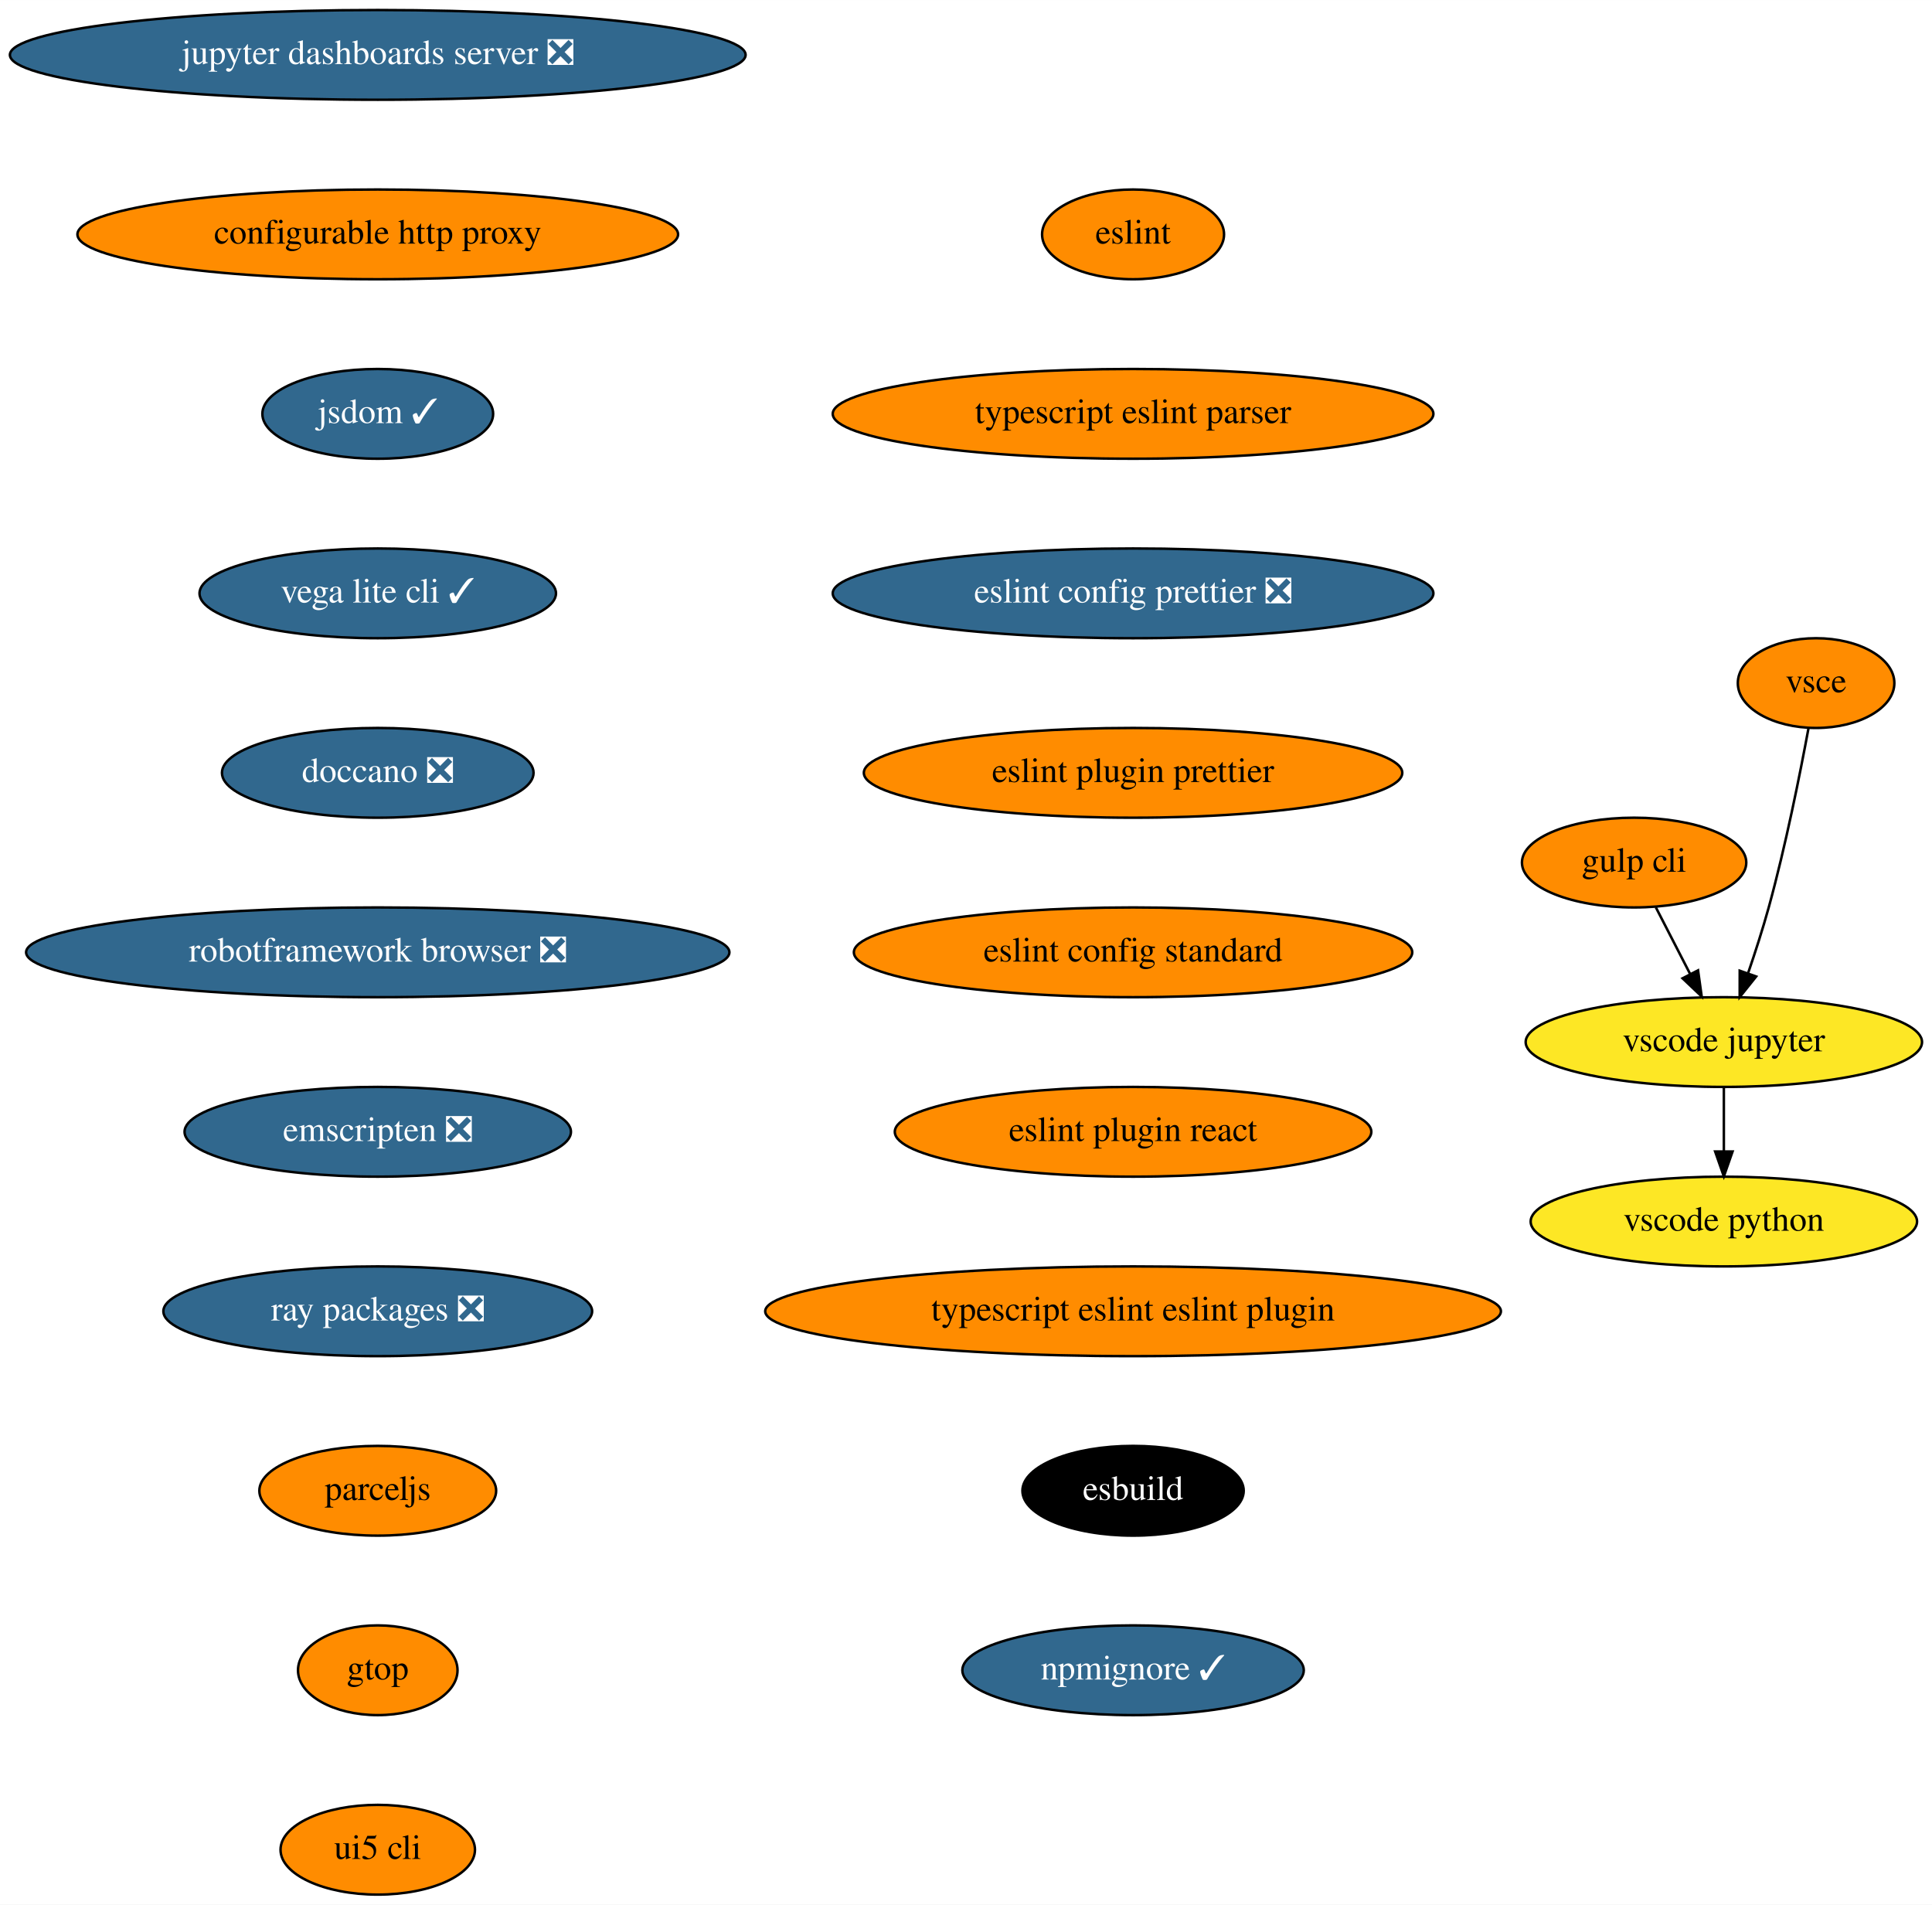
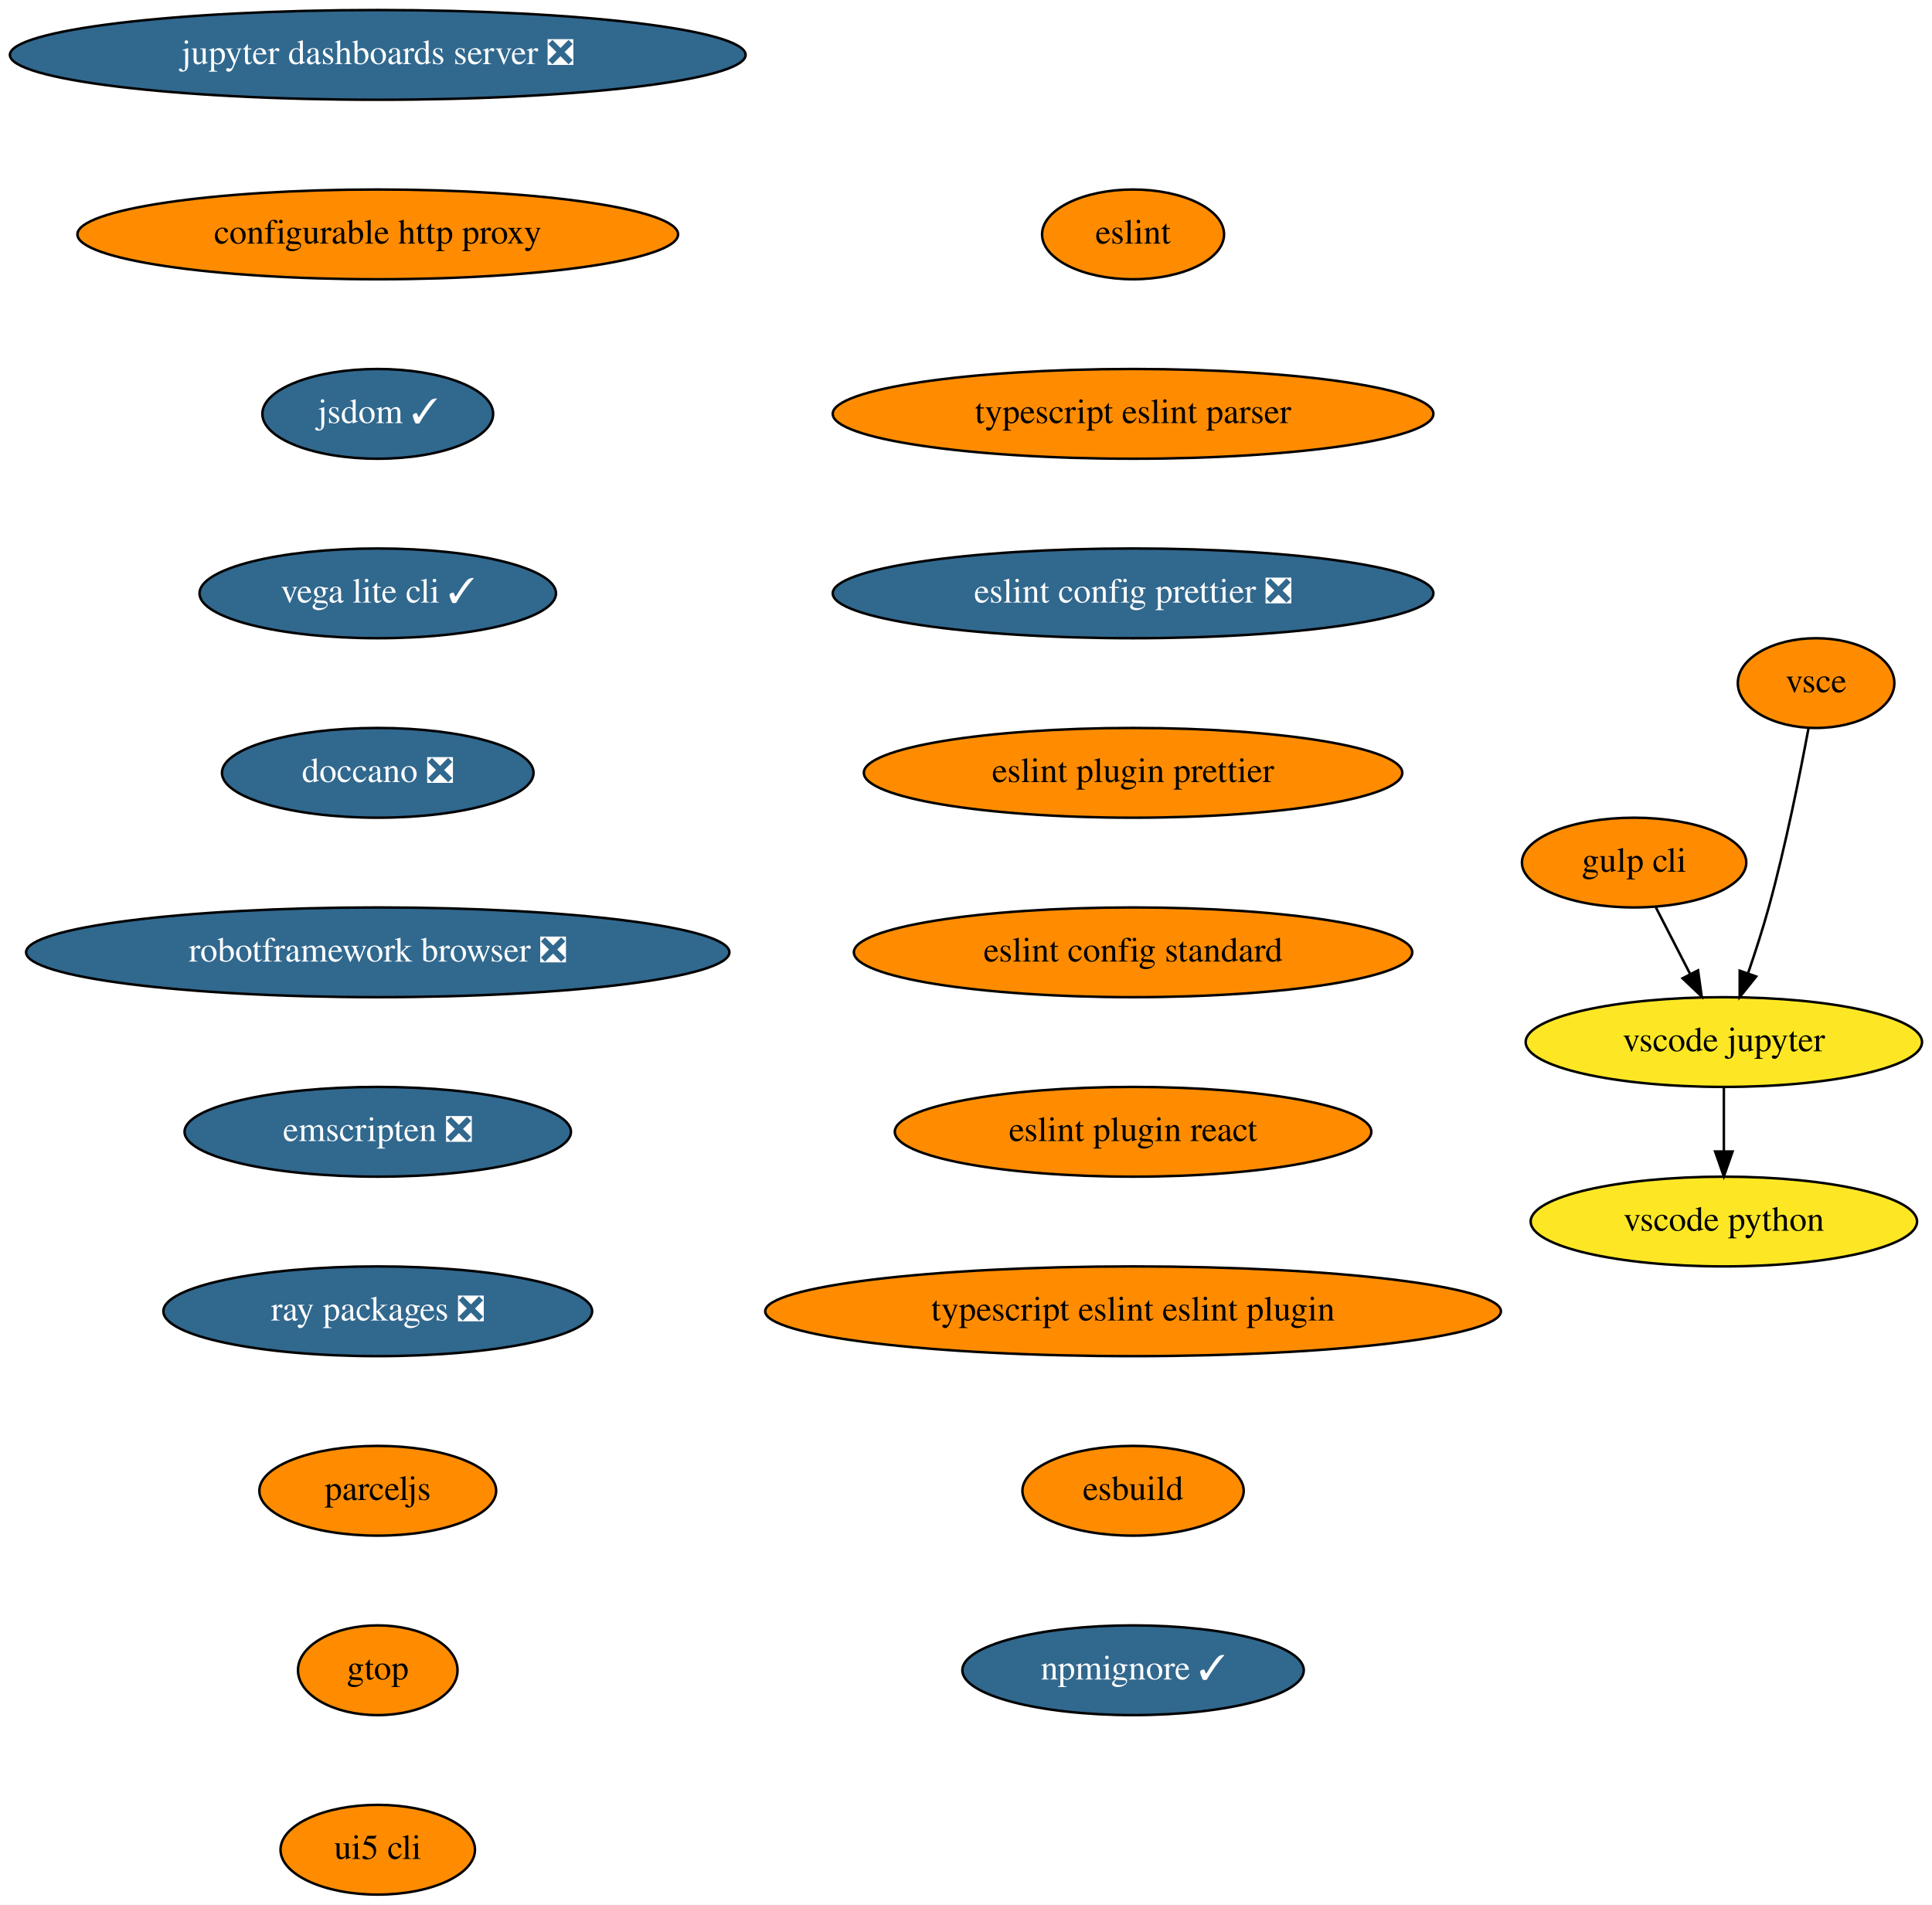
<svg xmlns="http://www.w3.org/2000/svg" xmlns:xlink="http://www.w3.org/1999/xlink" width="775pt" height="764pt" viewBox="0.00 0.00 775.04 764.00">
  <g id="graph0" class="graph" transform="scale(1 1) rotate(0) translate(4 760)">
    <polygon fill="white" stroke="none" points="-4,4 -4,-760 771.04,-760 771.04,4 -4,4" />
    <g id="node1" class="node">
      <g id="a_node1">
        <a xlink:href="https://github.com/conda-forge/jupyter-dashboards-server-feedstock/pull/8" xlink:title="jupyter dashboards server ❎">
          <ellipse fill="#31688e" stroke="black" cx="147.54" cy="-738" rx="147.57" ry="18" />
          <text text-anchor="middle" x="147.54" y="-734.3" font-family="Times,serif" font-size="14.00" fill="white">jupyter dashboards server ❎</text>
        </a>
      </g>
    </g>
    <g id="node2" class="node">
      <g id="a_node2">
        <a xlink:href="https://github.com/conda-forge/configurable-http-proxy-feedstock" xlink:title="configurable http proxy">
          <ellipse fill="#ff8c00" stroke="black" cx="147.54" cy="-666" rx="120.48" ry="18" />
          <text text-anchor="middle" x="147.54" y="-662.3" font-family="Times,serif" font-size="14.00">configurable http proxy</text>
        </a>
      </g>
    </g>
    <g id="node3" class="node">
      <g id="a_node3">
        <a xlink:href="https://github.com/conda-forge/jsdom-feedstock/pull/25" xlink:title="jsdom ✓">
          <ellipse fill="#31688e" stroke="black" cx="147.54" cy="-594" rx="46.29" ry="18" />
          <text text-anchor="middle" x="147.54" y="-590.3" font-family="Times,serif" font-size="14.00" fill="white">jsdom ✓</text>
        </a>
      </g>
    </g>
    <g id="node4" class="node">
      <g id="a_node4">
        <a xlink:href="https://github.com/conda-forge/vega-lite-cli-feedstock/pull/6" xlink:title="vega lite cli ✓">
          <ellipse fill="#31688e" stroke="black" cx="147.54" cy="-522" rx="71.5" ry="18" />
          <text text-anchor="middle" x="147.54" y="-518.3" font-family="Times,serif" font-size="14.00" fill="white">vega lite cli ✓</text>
        </a>
      </g>
    </g>
    <g id="node5" class="node">
      <g id="a_node5">
        <a xlink:href="https://github.com/conda-forge/doccano-feedstock/pull/29" xlink:title="doccano ❎">
          <ellipse fill="#31688e" stroke="black" cx="147.54" cy="-450" rx="62.5" ry="18" />
          <text text-anchor="middle" x="147.54" y="-446.3" font-family="Times,serif" font-size="14.00" fill="white">doccano ❎</text>
        </a>
      </g>
    </g>
    <g id="node6" class="node">
      <g id="a_node6">
        <a xlink:href="https://github.com/conda-forge/robotframework-browser-feedstock/pull/26" xlink:title="robotframework browser ❎">
          <ellipse fill="#31688e" stroke="black" cx="147.54" cy="-378" rx="141.07" ry="18" />
          <text text-anchor="middle" x="147.54" y="-374.3" font-family="Times,serif" font-size="14.00" fill="white">robotframework browser ❎</text>
        </a>
      </g>
    </g>
    <g id="node7" class="node">
      <g id="a_node7">
        <a xlink:href="https://github.com/conda-forge/emscripten-feedstock/pull/21" xlink:title="emscripten ❎">
          <ellipse fill="#31688e" stroke="black" cx="147.54" cy="-306" rx="77.5" ry="18" />
          <text text-anchor="middle" x="147.54" y="-302.3" font-family="Times,serif" font-size="14.00" fill="white">emscripten ❎</text>
        </a>
      </g>
    </g>
    <g id="node8" class="node">
      <g id="a_node8">
        <a xlink:href="https://github.com/conda-forge/ray-packages-feedstock/pull/71" xlink:title="ray packages ❎">
          <ellipse fill="#31688e" stroke="black" cx="147.54" cy="-234" rx="86" ry="18" />
          <text text-anchor="middle" x="147.54" y="-230.3" font-family="Times,serif" font-size="14.00" fill="white">ray packages ❎</text>
        </a>
      </g>
    </g>
    <g id="node9" class="node">
      <g id="a_node9">
        <a xlink:href="https://github.com/conda-forge/parceljs-feedstock" xlink:title="parceljs">
          <ellipse fill="#ff8c00" stroke="black" cx="147.54" cy="-162" rx="47.5" ry="18" />
          <text text-anchor="middle" x="147.54" y="-158.3" font-family="Times,serif" font-size="14.00">parceljs</text>
        </a>
      </g>
    </g>
    <g id="node14" class="node">
      <g id="a_node14">
        <a xlink:href="https://github.com/conda-forge/gtop-feedstock" xlink:title="gtop">
          <ellipse fill="#ff8c00" stroke="black" cx="147.54" cy="-90" rx="32" ry="18" />
          <text text-anchor="middle" x="147.54" y="-86.3" font-family="Times,serif" font-size="14.00">gtop</text>
        </a>
      </g>
    </g>
    <g id="node10" class="node">
      <g id="a_node10">
        <a xlink:href="https://github.com/conda-forge/gulp-cli-feedstock" xlink:title="gulp cli">
          <ellipse fill="#ff8c00" stroke="black" cx="651.54" cy="-414" rx="45" ry="18" />
          <text text-anchor="middle" x="651.54" y="-410.3" font-family="Times,serif" font-size="14.00">gulp cli</text>
        </a>
      </g>
    </g>
    <g id="node11" class="node">
      <g id="a_node11">
        <a xlink:href="https://github.com/conda-forge/vscode-jupyter-feedstock" xlink:title="vscode jupyter">
          <ellipse fill="#fde725" stroke="black" cx="687.54" cy="-342" rx="79.5" ry="18" />
          <text text-anchor="middle" x="687.54" y="-338.3" font-family="Times,serif" font-size="14.00">vscode jupyter</text>
        </a>
      </g>
    </g>
    <g id="edge9" class="edge">
      <path fill="none" stroke="black" d="M660.25,-396.05C664.39,-388.01 669.43,-378.2 674.05,-369.23" />
      <polygon fill="black" stroke="black" points="677.19,-370.77 678.65,-360.28 670.97,-367.57 677.19,-370.77" />
    </g>
    <g id="node12" class="node">
      <g id="a_node12">
        <a xlink:href="https://github.com/conda-forge/vscode-python-feedstock" xlink:title="vscode python">
          <ellipse fill="#fde725" stroke="black" cx="687.54" cy="-270" rx="77.5" ry="18" />
          <text text-anchor="middle" x="687.54" y="-266.3" font-family="Times,serif" font-size="14.00">vscode python</text>
        </a>
      </g>
    </g>
    <g id="edge10" class="edge">
      <path fill="none" stroke="black" d="M687.54,-323.7C687.54,-315.98 687.54,-306.71 687.54,-298.11" />
      <polygon fill="black" stroke="black" points="691.04,-298.1 687.54,-288.1 684.04,-298.1 691.04,-298.1" />
    </g>
    <g id="node13" class="node">
      <g id="a_node13">
        <a xlink:href="https://github.com/conda-forge/vsce-feedstock" xlink:title="vsce">
          <ellipse fill="#ff8c00" stroke="black" cx="724.54" cy="-486" rx="31.4" ry="18" />
          <text text-anchor="middle" x="724.54" y="-482.3" font-family="Times,serif" font-size="14.00">vsce</text>
        </a>
      </g>
    </g>
    <g id="edge11" class="edge">
      <path fill="none" stroke="black" d="M721.48,-467.79C718.14,-449.76 712.34,-420.68 705.54,-396 703.15,-387.34 700.14,-378.03 697.27,-369.66" />
      <polygon fill="black" stroke="black" points="700.5,-368.3 693.89,-360.03 693.9,-370.62 700.5,-368.3" />
    </g>
    <g id="node15" class="node">
      <g id="a_node15">
        <a xlink:href="https://github.com/conda-forge/ui5-cli-feedstock" xlink:title="ui5 cli">
          <ellipse fill="#ff8c00" stroke="black" cx="147.54" cy="-18" rx="39" ry="18" />
          <text text-anchor="middle" x="147.54" y="-14.3" font-family="Times,serif" font-size="14.00">ui5 cli</text>
        </a>
      </g>
    </g>
    <g id="node16" class="node">
      <g id="a_node16">
        <a xlink:href="https://github.com/conda-forge/eslint-feedstock" xlink:title="eslint">
          <ellipse fill="#ff8c00" stroke="black" cx="450.54" cy="-666" rx="36.5" ry="18" />
          <text text-anchor="middle" x="450.54" y="-662.3" font-family="Times,serif" font-size="14.00">eslint</text>
        </a>
      </g>
    </g>
    <g id="node17" class="node">
      <g id="a_node17">
        <a xlink:href="https://github.com/conda-forge/typescript-eslint-parser-feedstock" xlink:title="typescript eslint parser">
          <ellipse fill="#ff8c00" stroke="black" cx="450.54" cy="-594" rx="120.48" ry="18" />
          <text text-anchor="middle" x="450.54" y="-590.3" font-family="Times,serif" font-size="14.00">typescript eslint parser</text>
        </a>
      </g>
    </g>
    <g id="node18" class="node">
      <g id="a_node18">
        <a xlink:href="https://github.com/conda-forge/eslint-config-prettier-feedstock/pull/1" xlink:title="eslint config prettier ❎">
          <ellipse fill="#31688e" stroke="black" cx="450.54" cy="-522" rx="120.48" ry="18" />
          <text text-anchor="middle" x="450.54" y="-518.3" font-family="Times,serif" font-size="14.00" fill="white">eslint config prettier ❎</text>
        </a>
      </g>
    </g>
    <g id="node19" class="node">
      <g id="a_node19">
        <a xlink:href="https://github.com/conda-forge/eslint-plugin-prettier-feedstock" xlink:title="eslint plugin prettier">
          <ellipse fill="#ff8c00" stroke="black" cx="450.54" cy="-450" rx="108" ry="18" />
          <text text-anchor="middle" x="450.54" y="-446.3" font-family="Times,serif" font-size="14.00">eslint plugin prettier</text>
        </a>
      </g>
    </g>
    <g id="node20" class="node">
      <g id="a_node20">
        <a xlink:href="https://github.com/conda-forge/eslint-config-standard-feedstock" xlink:title="eslint config standard">
          <ellipse fill="#ff8c00" stroke="black" cx="450.54" cy="-378" rx="112" ry="18" />
          <text text-anchor="middle" x="450.54" y="-374.3" font-family="Times,serif" font-size="14.00">eslint config standard</text>
        </a>
      </g>
    </g>
    <g id="node21" class="node">
      <g id="a_node21">
        <a xlink:href="https://github.com/conda-forge/eslint-plugin-react-feedstock" xlink:title="eslint plugin react">
          <ellipse fill="#ff8c00" stroke="black" cx="450.54" cy="-306" rx="95.58" ry="18" />
          <text text-anchor="middle" x="450.54" y="-302.3" font-family="Times,serif" font-size="14.00">eslint plugin react</text>
        </a>
      </g>
    </g>
    <g id="node22" class="node">
      <g id="a_node22">
        <a xlink:href="https://github.com/conda-forge/typescript-eslint-eslint-plugin-feedstock" xlink:title="typescript eslint eslint plugin">
          <ellipse fill="#ff8c00" stroke="black" cx="450.54" cy="-234" rx="147.57" ry="18" />
          <text text-anchor="middle" x="450.54" y="-230.3" font-family="Times,serif" font-size="14.00">typescript eslint eslint plugin</text>
        </a>
      </g>
    </g>
    <g id="node23" class="node">
      <g id="a_node23">
        <a xlink:href="https://github.com/conda-forge/esbuild-feedstock" xlink:title="esbuild">
-           <ellipse fill="#000000" stroke="black" cx="450.54" cy="-162" rx="44.39" ry="18" />
-           <text text-anchor="middle" x="450.54" y="-158.3" font-family="Times,serif" font-size="14.00" fill="white">esbuild</text>
+           <ellipse fill="#ff8c00" stroke="black" cx="450.54" cy="-162" rx="44.39" ry="18" />
+           <text text-anchor="middle" x="450.54" y="-158.3" font-family="Times,serif" font-size="14.00">esbuild</text>
        </a>
      </g>
    </g>
    <g id="node24" class="node">
      <g id="a_node24">
        <a xlink:href="https://github.com/conda-forge/npmignore-feedstock/pull/1" xlink:title="npmignore ✓">
          <ellipse fill="#31688e" stroke="black" cx="450.54" cy="-90" rx="68.49" ry="18" />
          <text text-anchor="middle" x="450.54" y="-86.3" font-family="Times,serif" font-size="14.00" fill="white">npmignore ✓</text>
        </a>
      </g>
    </g>
  </g>
</svg>
